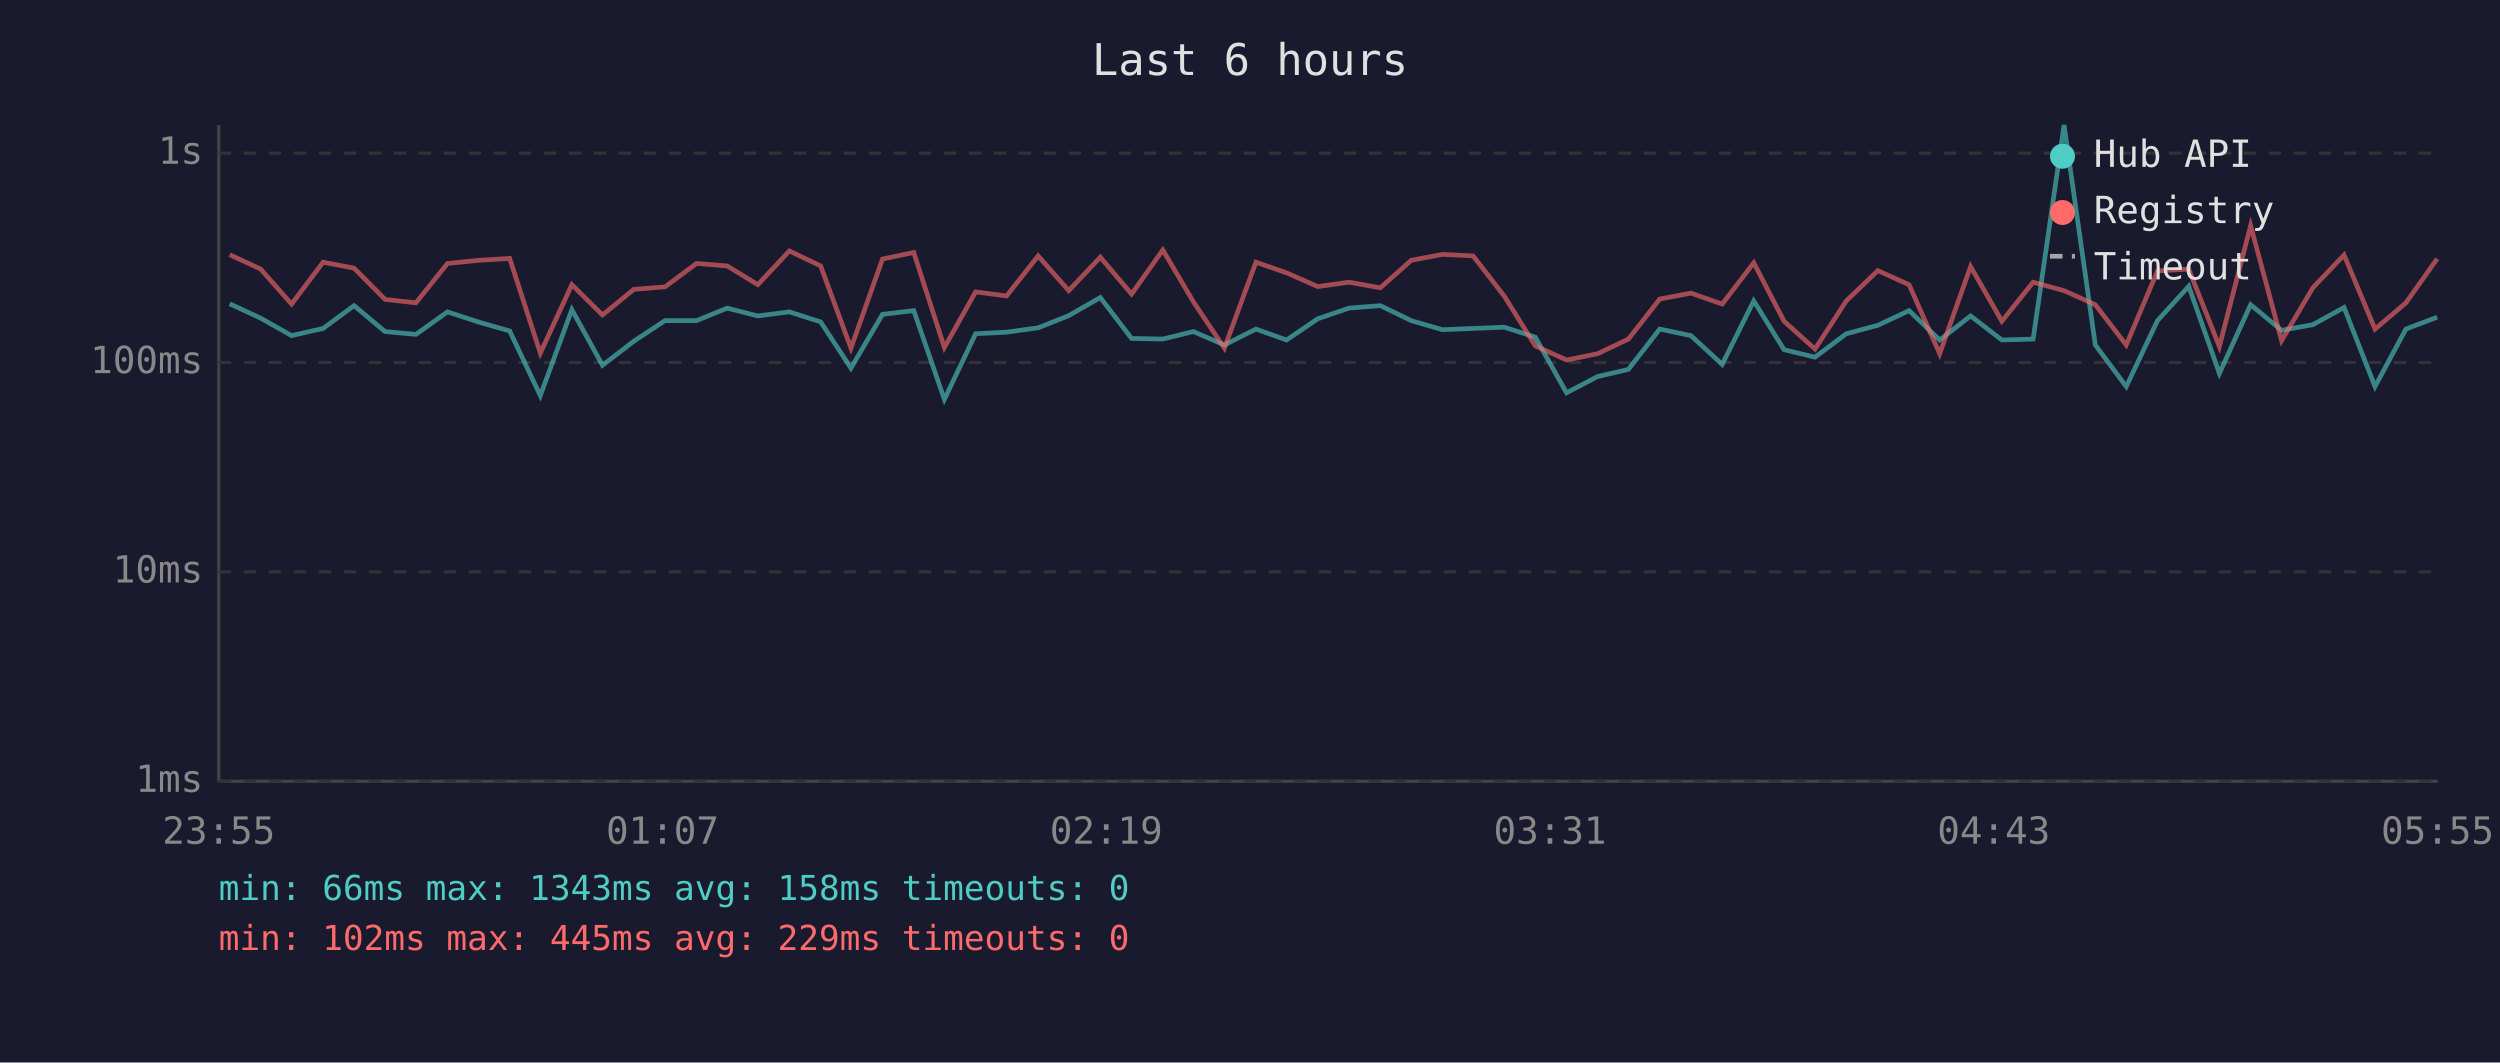
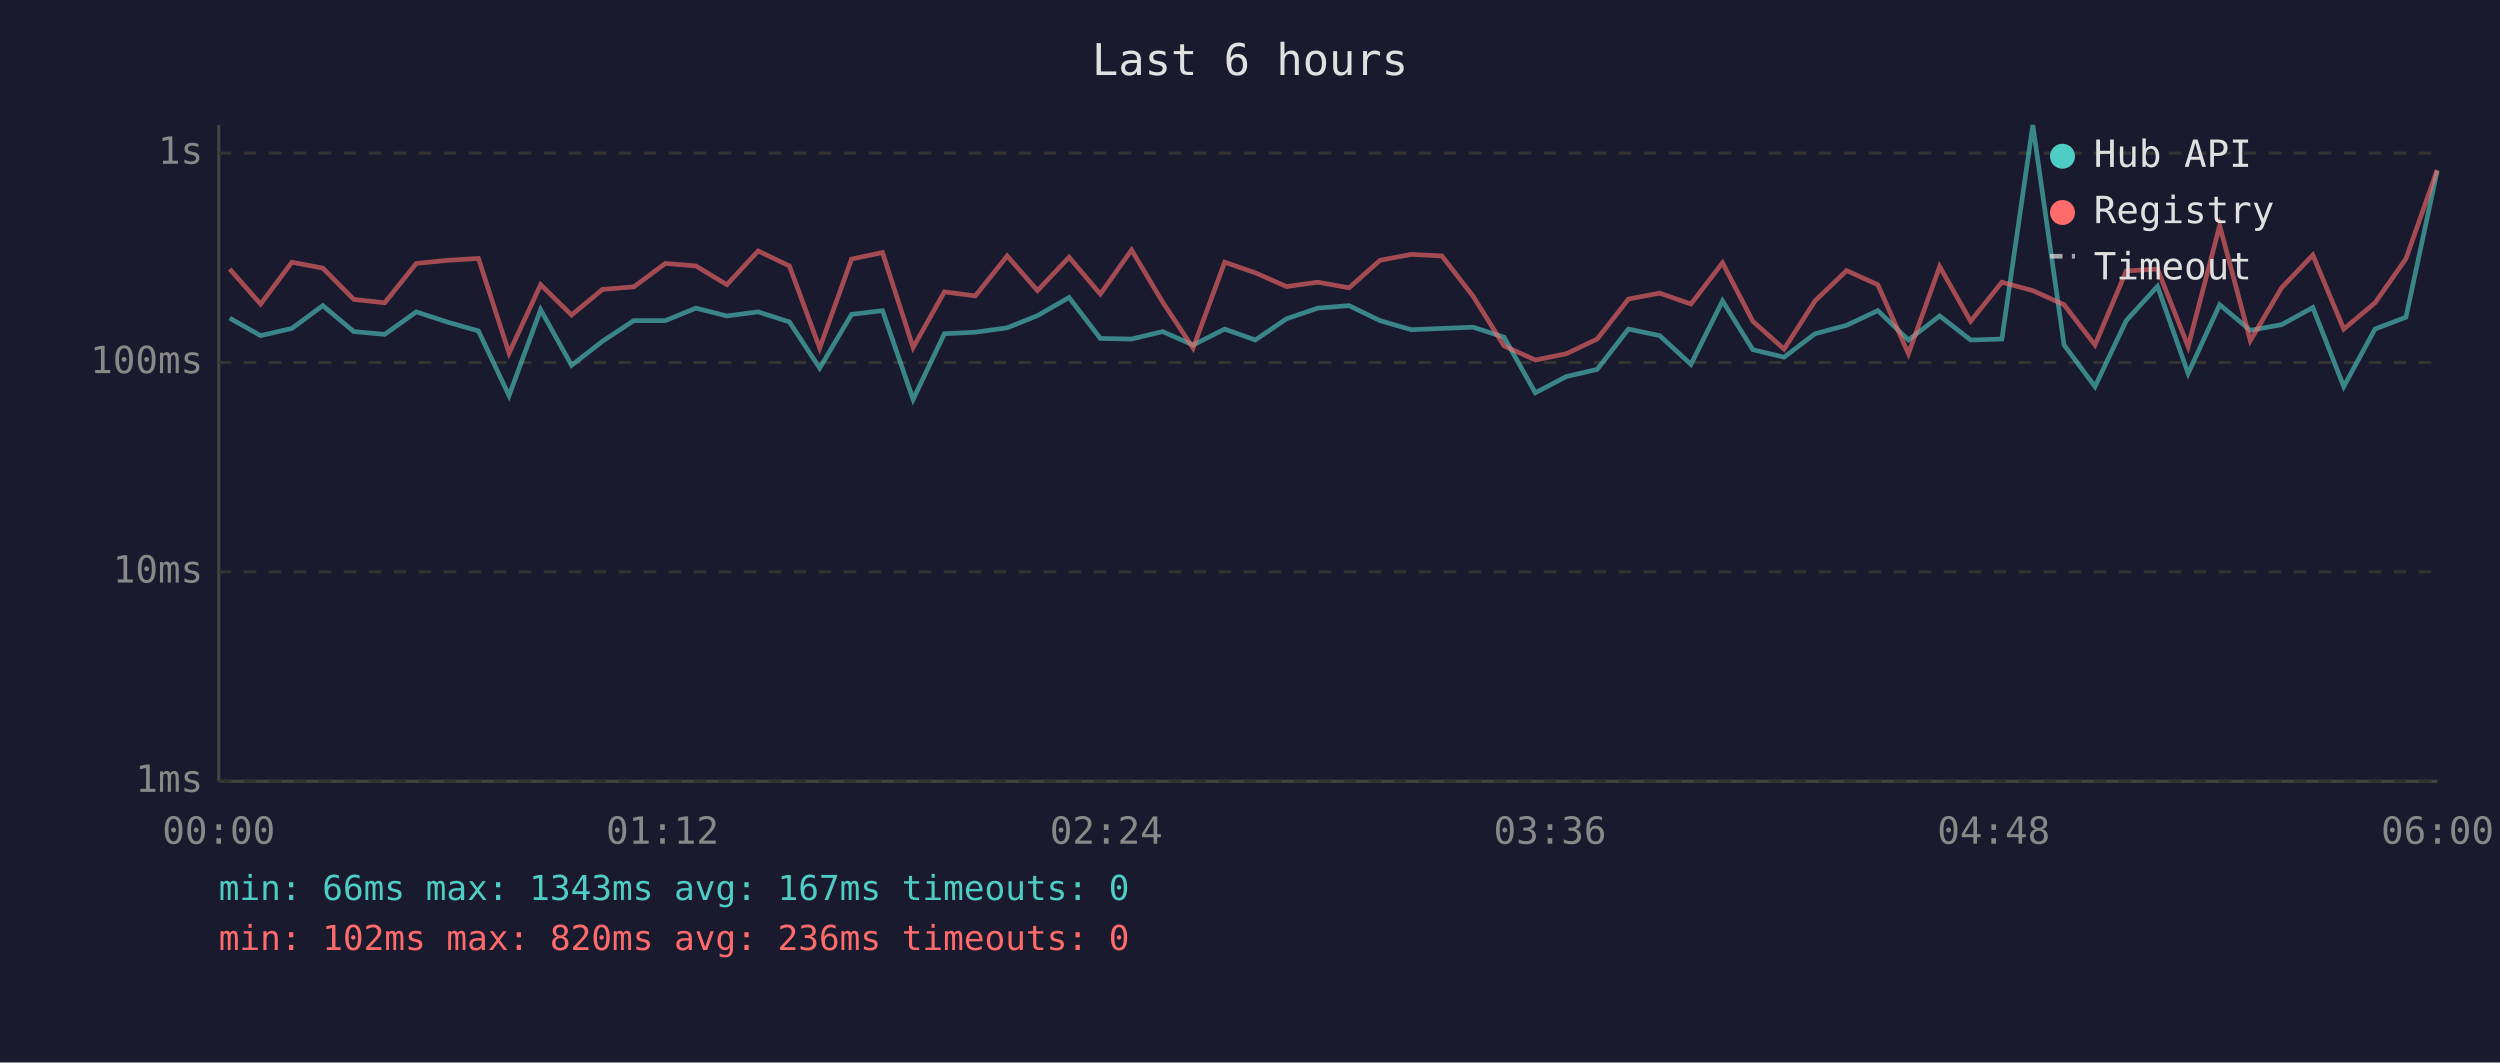
<svg xmlns="http://www.w3.org/2000/svg" viewBox="0 0 800 340" font-family="monospace" font-size="12">
  <rect width="800" height="340" fill="#1a1a2e" />
  <text x="400" y="24" fill="#e0e0e0" font-size="14" text-anchor="middle">Last 6 hours</text>
  <line x1="70" y1="40" x2="70" y2="250" stroke="#444" stroke-width="1" />
  <line x1="70" y1="250" x2="780" y2="250" stroke="#444" stroke-width="1" />
  <line x1="70" y1="250" x2="780" y2="250" stroke="#333" stroke-width="1" stroke-dasharray="4" />
  <text x="65" y="250" fill="#888" text-anchor="end" dominant-baseline="middle">1ms</text>
  <line x1="70" y1="183" x2="780" y2="183" stroke="#333" stroke-width="1" stroke-dasharray="4" />
  <text x="65" y="183" fill="#888" text-anchor="end" dominant-baseline="middle">10ms</text>
  <line x1="70" y1="116" x2="780" y2="116" stroke="#333" stroke-width="1" stroke-dasharray="4" />
  <text x="65" y="116" fill="#888" text-anchor="end" dominant-baseline="middle">100ms</text>
  <line x1="70" y1="49" x2="780" y2="49" stroke="#333" stroke-width="1" stroke-dasharray="4" />
  <text x="65" y="49" fill="#888" text-anchor="end" dominant-baseline="middle">1s</text>
-   <text x="70" y="270" fill="#888" text-anchor="middle">23:55</text>
-   <text x="212" y="270" fill="#888" text-anchor="middle">01:07</text>
-   <text x="354" y="270" fill="#888" text-anchor="middle">02:19</text>
-   <text x="496" y="270" fill="#888" text-anchor="middle">03:31</text>
-   <text x="638" y="270" fill="#888" text-anchor="middle">04:43</text>
-   <text x="780" y="270" fill="#888" text-anchor="middle">05:55</text>
-   <polyline points="73.5,97.2 83.4,101.8 93.3,107.4 103.4,105.1 113.3,97.8 123.2,106.1 133.1,107.0 143.2,99.8 153.3,103.1 163.1,105.9 172.9,126.6 183.0,99.1 192.8,116.9 202.8,109.2 212.8,102.6 222.9,102.6 232.7,98.6 242.5,101.1 252.6,99.8 262.6,103.0 272.3,117.8 282.4,100.6 292.4,99.4 302.2,127.8 312.2,106.8 322.1,106.3 332.2,104.9 342.0,101.0 352.1,95.2 362.1,108.3 372.1,108.5 381.9,106.1 391.8,110.4 401.9,105.3 411.7,108.8 421.7,102.0 431.7,98.6 441.7,97.8 451.6,102.6 461.6,105.5 471.4,105.1 481.4,104.7 491.3,107.9 501.3,125.7 511.2,120.5 521.1,118.2 531.1,105.3 541.1,107.4 551.1,116.6 561.2,96.3 570.9,111.9 580.8,114.3 590.8,106.8 600.9,104.1 610.9,99.4 620.7,108.8 630.6,101.1 640.6,108.8 650.6,108.5 660.5,40.0 670.5,110.4 680.4,123.7 690.4,102.6 700.4,91.6 710.2,119.5 720.2,97.5 730.1,105.7 740.1,103.9 750.1,98.4 760.0,123.7 769.9,105.3 779.9,101.5" fill="none" stroke="#4ecdc4" stroke-width="1.5" opacity="0.6" />
-   <polyline points="73.5,81.5 83.4,86.1 93.3,97.3 103.4,83.9 113.3,85.8 123.2,95.8 133.1,96.9 143.2,84.3 153.3,83.3 163.1,82.7 172.9,113.0 183.0,91.1 192.8,100.8 202.8,92.6 212.8,91.8 222.9,84.3 232.7,85.1 242.5,91.1 252.6,80.3 262.6,85.1 272.3,111.4 282.4,82.9 292.4,80.8 302.2,111.2 312.2,93.4 322.1,94.7 332.2,81.9 342.0,93.0 352.1,82.3 362.1,94.1 372.1,80.0 381.9,96.6 391.8,111.4 401.9,83.9 411.7,87.3 421.7,91.7 431.7,90.3 441.7,92.1 451.6,83.3 461.6,81.4 471.4,81.9 481.4,94.8 491.3,110.7 501.3,115.2 511.2,113.2 521.1,108.5 531.1,95.7 541.1,93.8 551.1,97.3 561.2,84.1 570.9,102.8 580.8,111.7 590.8,96.3 600.9,86.6 610.9,91.1 620.7,113.2 630.6,85.3 640.6,102.8 650.6,90.3 660.5,93.0 670.5,97.5 680.4,110.4 690.4,86.7 700.4,86.1 710.2,110.9 720.2,72.2 730.1,109.0 740.1,92.1 750.1,81.6 760.0,105.3 769.9,96.9 779.9,82.8" fill="none" stroke="#ff6b6b" stroke-width="1.5" opacity="0.6" />
+   <text x="70" y="270" fill="#888" text-anchor="middle">00:00</text>
+   <text x="212" y="270" fill="#888" text-anchor="middle">01:12</text>
+   <text x="354" y="270" fill="#888" text-anchor="middle">02:24</text>
+   <text x="496" y="270" fill="#888" text-anchor="middle">03:36</text>
+   <text x="638" y="270" fill="#888" text-anchor="middle">04:48</text>
+   <text x="780" y="270" fill="#888" text-anchor="middle">06:00</text>
+   <polyline points="73.5,101.8 83.4,107.4 93.4,105.1 103.3,97.8 113.2,106.1 123.1,107.0 133.2,99.8 143.3,103.1 153.1,105.9 162.9,126.6 173.0,99.1 182.9,116.9 192.8,109.2 202.8,102.6 212.9,102.6 222.7,98.6 232.6,101.1 242.6,99.8 252.6,103.0 262.3,117.8 272.5,100.6 282.4,99.4 292.2,127.8 302.2,106.8 312.1,106.3 322.3,104.9 332.0,101.0 342.1,95.2 352.1,108.3 362.1,108.5 372.0,106.1 381.8,110.4 391.9,105.3 401.7,108.8 411.7,102.0 421.7,98.6 431.7,97.8 441.6,102.6 451.6,105.5 461.4,105.1 471.4,104.7 481.3,107.9 491.3,125.7 501.2,120.5 511.1,118.2 521.1,105.3 531.1,107.4 541.1,116.6 551.2,96.3 560.9,111.9 570.9,114.3 580.8,106.8 590.9,104.1 600.9,99.4 610.7,108.8 620.7,101.1 630.6,108.8 640.6,108.5 650.5,40.0 660.5,110.4 670.4,123.7 680.4,102.6 690.4,91.6 700.2,119.5 710.3,97.5 720.1,105.7 730.1,103.9 740.1,98.4 750.0,123.7 760.0,105.3 769.9,101.5 779.9,54.7" fill="none" stroke="#4ecdc4" stroke-width="1.5" opacity="0.6" />
+   <polyline points="73.5,86.1 83.4,97.3 93.4,83.9 103.3,85.8 113.2,95.8 123.1,96.9 133.2,84.3 143.3,83.3 153.1,82.7 162.9,113.0 173.0,91.1 182.9,100.8 192.8,92.6 202.8,91.8 212.9,84.3 222.7,85.1 232.6,91.1 242.6,80.3 252.6,85.1 262.3,111.4 272.5,82.9 282.4,80.8 292.2,111.2 302.2,93.4 312.1,94.7 322.3,81.9 332.0,93.0 342.1,82.3 352.1,94.1 362.1,80.0 372.0,96.6 381.8,111.4 391.9,83.9 401.7,87.3 411.7,91.7 421.7,90.3 431.7,92.1 441.6,83.3 451.6,81.4 461.4,81.9 471.4,94.8 481.3,110.7 491.3,115.2 501.2,113.2 511.1,108.5 521.1,95.7 531.1,93.8 541.1,97.3 551.2,84.1 560.9,102.8 570.9,111.7 580.8,96.3 590.9,86.6 600.9,91.1 610.7,113.2 620.7,85.3 630.6,102.8 640.6,90.3 650.5,93.0 660.5,97.5 670.4,110.4 680.4,86.7 690.4,86.1 700.2,110.9 710.3,72.2 720.1,109.0 730.1,92.1 740.1,81.6 750.0,105.3 760.0,96.9 769.9,82.8 779.9,54.4" fill="none" stroke="#ff6b6b" stroke-width="1.5" opacity="0.6" />
  <circle cx="660" cy="50" r="4" fill="#4ecdc4" />
  <text x="670" y="50" fill="#e0e0e0" dominant-baseline="middle">Hub API</text>
  <circle cx="660" cy="68" r="4" fill="#ff6b6b" />
  <text x="670" y="68" fill="#e0e0e0" dominant-baseline="middle">Registry</text>
  <line x1="656" y1="82" x2="664" y2="82" stroke="#e0e0e0" stroke-width="1.5" stroke-dasharray="4,3" opacity="0.7" />
  <text x="670" y="86" fill="#e0e0e0" dominant-baseline="middle">Timeout</text>
-   <text x="70" y="288" fill="#4ecdc4" font-size="11">min: 66ms  max: 1343ms  avg: 158ms  timeouts: 0</text>
-   <text x="70" y="304" fill="#ff6b6b" font-size="11">min: 102ms  max: 445ms  avg: 229ms  timeouts: 0</text>
+   <text x="70" y="288" fill="#4ecdc4" font-size="11">min: 66ms  max: 1343ms  avg: 167ms  timeouts: 0</text>
+   <text x="70" y="304" fill="#ff6b6b" font-size="11">min: 102ms  max: 820ms  avg: 236ms  timeouts: 0</text>
</svg>
